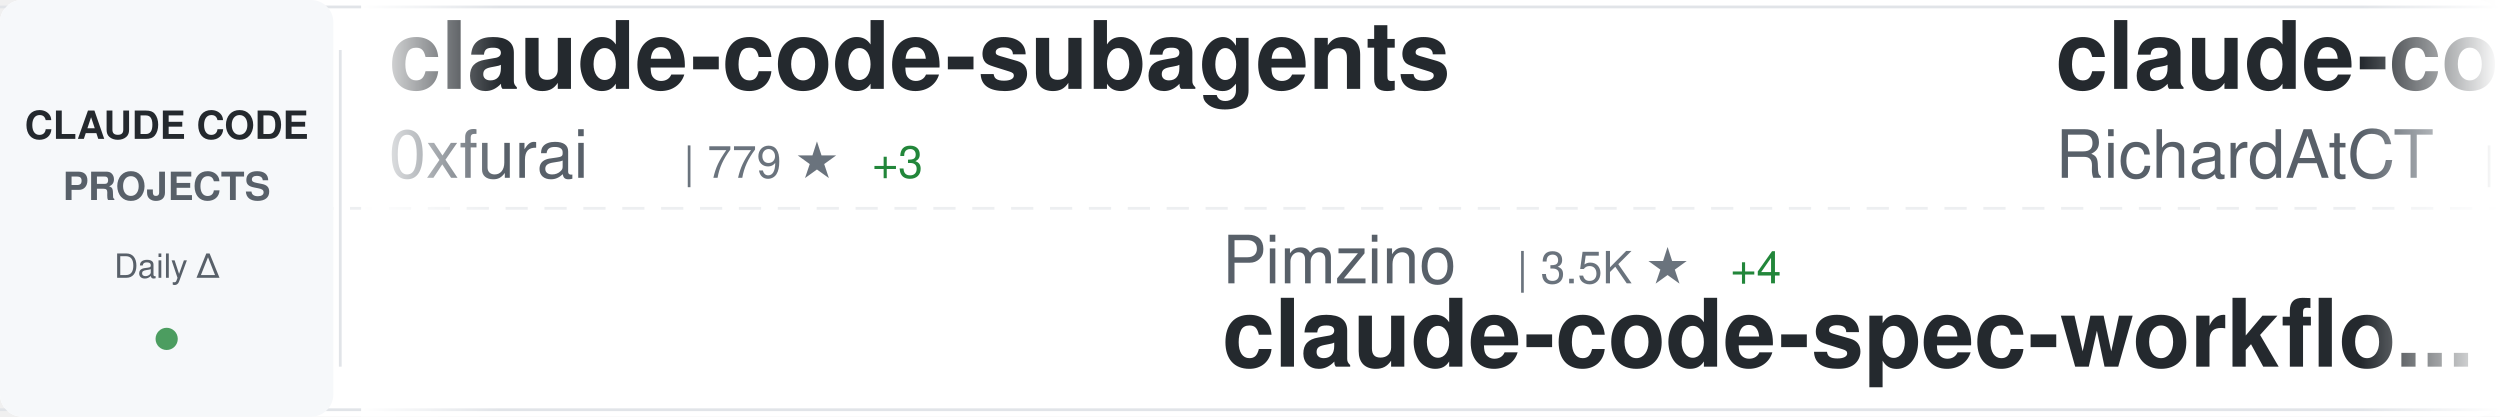
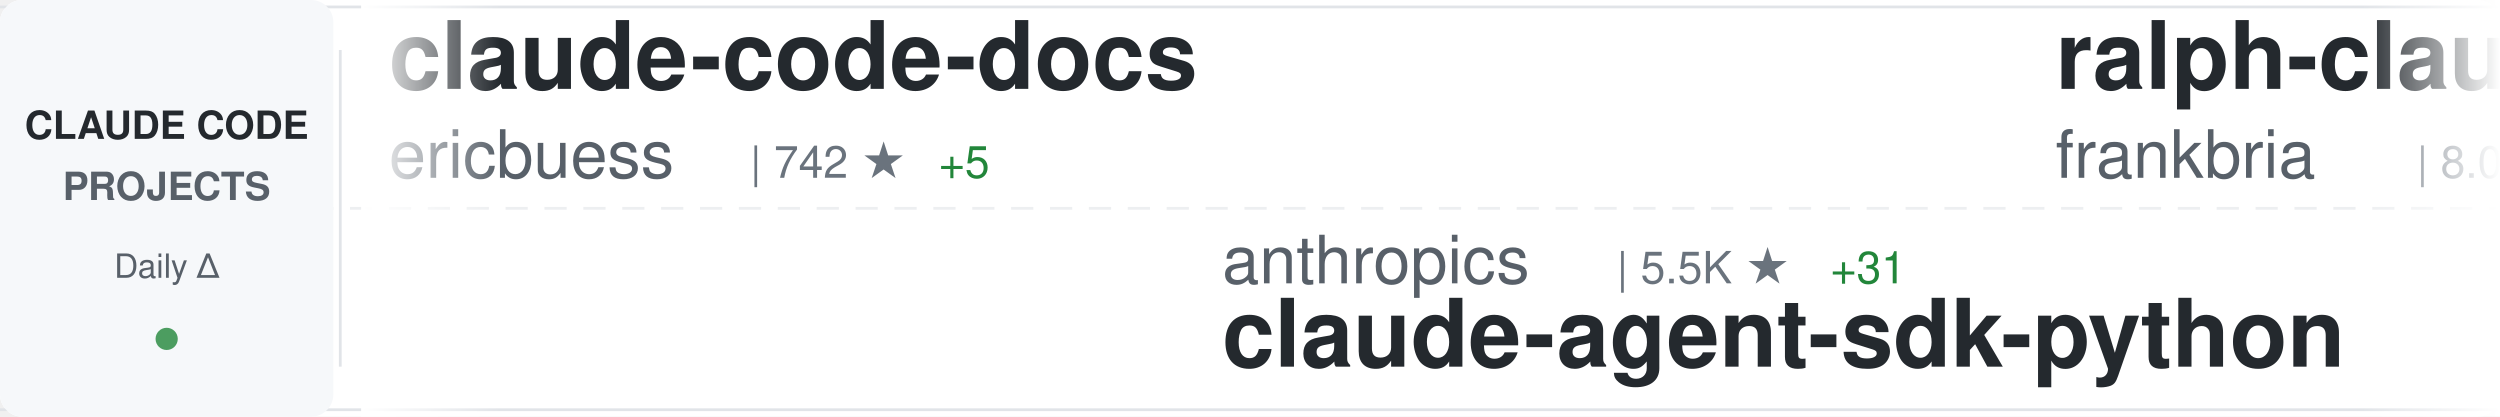
<svg xmlns="http://www.w3.org/2000/svg" width="900" height="150">
  <defs>
    <linearGradient id="awesomeLeftFade" x1="0%" y1="0%" x2="100%" y2="0%">
      <stop offset="0%" style="stop-color:#ffffff;stop-opacity:1" />
      <stop offset="100%" style="stop-color:#ffffff;stop-opacity:0" />
    </linearGradient>
    <linearGradient id="awesomeRightFade" x1="0%" y1="0%" x2="100%" y2="0%">
      <stop offset="0%" style="stop-color:#ffffff;stop-opacity:0" />
      <stop offset="100%" style="stop-color:#ffffff;stop-opacity:1" />
    </linearGradient>
  </defs>
  <rect width="900" height="150" fill="#ffffff" rx="8" />
  <rect x="0" y="2" width="900" height="1" fill="#e1e4e8" />
  <rect x="0" y="147" width="900" height="1" fill="#e1e4e8" />
  <line x1="0" y1="75" x2="900" y2="75" stroke="#e1e4e8" stroke-width="1" stroke-dasharray="8 6" opacity="0.6" />
  <rect x="0" y="0" width="120" height="150" fill="#f6f8fa" rx="8" />
  <text x="60" y="50" font-family="-apple-system, BlinkMacSystemFont, 'Segoe UI', Helvetica, Arial, sans-serif" font-size="14" font-weight="600" fill="#24292e" text-anchor="middle">CLAUDE CODE</text>
  <text x="60" y="72" font-family="-apple-system, BlinkMacSystemFont, 'Segoe UI', Helvetica, Arial, sans-serif" font-size="14" font-weight="600" fill="#586069" text-anchor="middle">PROJECTS</text>
  <text x="60" y="100" font-family="-apple-system, BlinkMacSystemFont, 'Segoe UI', Helvetica, Arial, sans-serif" font-size="12" font-weight="500" fill="#586069" text-anchor="middle">Daily Δ</text>
  <circle cx="60" cy="122" r="4" fill="#22863a" opacity="0.8" />
  <rect x="122" y="18" width="1" height="114" fill="#e1e4e8" />
  <clipPath id="awesomeTickerClip">
    <rect x="130" y="0" width="770" height="150" />
  </clipPath>
  <g clip-path="url(#awesomeTickerClip)">
    <g id="awesomeTickerItems">
      <animateTransform attributeName="transform" attributeType="XML" type="translate" from="0 0" to="-3000 0" dur="54s" repeatCount="indefinite" />
      <g transform="translate(0, 0)">
-         <text x="140" y="32" font-family="-apple-system, BlinkMacSystemFont, 'Segoe UI', Helvetica, Arial, sans-serif" font-size="34" font-weight="600" fill="#24292e">claude-code-subagents</text>
-         <text x="140" y="64" font-family="-apple-system, BlinkMacSystemFont, 'Segoe UI', Helvetica, Arial, sans-serif" font-size="24" font-weight="400" fill="#586069">0xfurai</text>
-         <text x="246" y="64" font-family="-apple-system, BlinkMacSystemFont, 'Segoe UI', Helvetica, Arial, sans-serif" font-size="16" font-weight="500" fill="#6a737d">| 779 ★</text>
-         <text x="314" y="64" font-family="-apple-system, BlinkMacSystemFont, 'Segoe UI', Helvetica, Arial, sans-serif" font-size="16" font-weight="500" fill="#22863a"> +3</text>
+         <text x="140" y="32" font-family="-apple-system, BlinkMacSystemFont, 'Segoe UI', Helvetica, Arial, sans-serif" font-size="34" font-weight="600" fill="#24292e">claude-code-docs</text>
+         <text x="140" y="64" font-family="-apple-system, BlinkMacSystemFont, 'Segoe UI', Helvetica, Arial, sans-serif" font-size="24" font-weight="400" fill="#586069">ericbuess</text>
+         <text x="270" y="64" font-family="-apple-system, BlinkMacSystemFont, 'Segoe UI', Helvetica, Arial, sans-serif" font-size="16" font-weight="500" fill="#6a737d">| 742 ★</text>
+         <text x="338" y="64" font-family="-apple-system, BlinkMacSystemFont, 'Segoe UI', Helvetica, Arial, sans-serif" font-size="16" font-weight="500" fill="#22863a"> +5</text>
      </g>
      <g transform="translate(300, 0)">
-         <text x="140" y="102" font-family="-apple-system, BlinkMacSystemFont, 'Segoe UI', Helvetica, Arial, sans-serif" font-size="24" font-weight="400" fill="#586069">Pimzino</text>
-         <text x="246" y="102" font-family="-apple-system, BlinkMacSystemFont, 'Segoe UI', Helvetica, Arial, sans-serif" font-size="16" font-weight="500" fill="#6a737d">| 3.5K ★</text>
-         <text x="323" y="102" font-family="-apple-system, BlinkMacSystemFont, 'Segoe UI', Helvetica, Arial, sans-serif" font-size="16" font-weight="500" fill="#22863a"> +4</text>
-         <text x="140" y="132" font-family="-apple-system, BlinkMacSystemFont, 'Segoe UI', Helvetica, Arial, sans-serif" font-size="34" font-weight="600" fill="#24292e">claude-code-spec-workflo...</text>
+         <text x="140" y="102" font-family="-apple-system, BlinkMacSystemFont, 'Segoe UI', Helvetica, Arial, sans-serif" font-size="24" font-weight="400" fill="#586069">anthropics</text>
+         <text x="282" y="102" font-family="-apple-system, BlinkMacSystemFont, 'Segoe UI', Helvetica, Arial, sans-serif" font-size="16" font-weight="500" fill="#6a737d">| 5.5K ★</text>
+         <text x="359" y="102" font-family="-apple-system, BlinkMacSystemFont, 'Segoe UI', Helvetica, Arial, sans-serif" font-size="16" font-weight="500" fill="#22863a"> +31</text>
+         <text x="140" y="132" font-family="-apple-system, BlinkMacSystemFont, 'Segoe UI', Helvetica, Arial, sans-serif" font-size="34" font-weight="600" fill="#24292e">claude-agent-sdk-python</text>
      </g>
      <g transform="translate(600, 0)">
-         <text x="140" y="32" font-family="-apple-system, BlinkMacSystemFont, 'Segoe UI', Helvetica, Arial, sans-serif" font-size="34" font-weight="600" fill="#24292e">claude-code-telegram</text>
-         <text x="140" y="64" font-family="-apple-system, BlinkMacSystemFont, 'Segoe UI', Helvetica, Arial, sans-serif" font-size="24" font-weight="400" fill="#586069">RichardAtCT</text>
-         <text x="294" y="64" font-family="-apple-system, BlinkMacSystemFont, 'Segoe UI', Helvetica, Arial, sans-serif" font-size="16" font-weight="500" fill="#6a737d">| 2.1K ★</text>
-         <text x="371" y="64" font-family="-apple-system, BlinkMacSystemFont, 'Segoe UI', Helvetica, Arial, sans-serif" font-size="16" font-weight="500" fill="#22863a"> +20</text>
+         <text x="140" y="32" font-family="-apple-system, BlinkMacSystemFont, 'Segoe UI', Helvetica, Arial, sans-serif" font-size="34" font-weight="600" fill="#24292e">ralph-claude-code</text>
+         <text x="140" y="64" font-family="-apple-system, BlinkMacSystemFont, 'Segoe UI', Helvetica, Arial, sans-serif" font-size="24" font-weight="400" fill="#586069">frankbria</text>
+         <text x="270" y="64" font-family="-apple-system, BlinkMacSystemFont, 'Segoe UI', Helvetica, Arial, sans-serif" font-size="16" font-weight="500" fill="#6a737d">| 8.0K ★</text>
+         <text x="347" y="64" font-family="-apple-system, BlinkMacSystemFont, 'Segoe UI', Helvetica, Arial, sans-serif" font-size="16" font-weight="500" fill="#22863a"> +34</text>
      </g>
      <g transform="translate(900, 0)">
-         <text x="140" y="102" font-family="-apple-system, BlinkMacSystemFont, 'Segoe UI', Helvetica, Arial, sans-serif" font-size="24" font-weight="400" fill="#586069">anthropics</text>
-         <text x="282" y="102" font-family="-apple-system, BlinkMacSystemFont, 'Segoe UI', Helvetica, Arial, sans-serif" font-size="16" font-weight="500" fill="#6a737d">| 610 ★</text>
-         <text x="350" y="102" font-family="-apple-system, BlinkMacSystemFont, 'Segoe UI', Helvetica, Arial, sans-serif" font-size="16" font-weight="500" fill="#22863a"> +1</text>
-         <text x="140" y="132" font-family="-apple-system, BlinkMacSystemFont, 'Segoe UI', Helvetica, Arial, sans-serif" font-size="34" font-weight="600" fill="#24292e">claude-code-base-action</text>
+         <text x="140" y="102" font-family="-apple-system, BlinkMacSystemFont, 'Segoe UI', Helvetica, Arial, sans-serif" font-size="24" font-weight="400" fill="#586069">JessyTsui</text>
+         <text x="270" y="102" font-family="-apple-system, BlinkMacSystemFont, 'Segoe UI', Helvetica, Arial, sans-serif" font-size="16" font-weight="500" fill="#6a737d">| 1.2K ★</text>
+         <text x="347" y="102" font-family="-apple-system, BlinkMacSystemFont, 'Segoe UI', Helvetica, Arial, sans-serif" font-size="16" font-weight="500" fill="#22863a"> +1</text>
+         <text x="140" y="132" font-family="-apple-system, BlinkMacSystemFont, 'Segoe UI', Helvetica, Arial, sans-serif" font-size="34" font-weight="600" fill="#24292e">Claude-Code-Remote</text>
      </g>
      <g transform="translate(1200, 0)">
-         <text x="140" y="32" font-family="-apple-system, BlinkMacSystemFont, 'Segoe UI', Helvetica, Arial, sans-serif" font-size="34" font-weight="600" fill="#24292e">spec-kit</text>
-         <text x="140" y="64" font-family="-apple-system, BlinkMacSystemFont, 'Segoe UI', Helvetica, Arial, sans-serif" font-size="24" font-weight="400" fill="#586069">github</text>
-         <text x="234" y="64" font-family="-apple-system, BlinkMacSystemFont, 'Segoe UI', Helvetica, Arial, sans-serif" font-size="16" font-weight="500" fill="#6a737d">| 77.9K ★</text>
-         <text x="320" y="64" font-family="-apple-system, BlinkMacSystemFont, 'Segoe UI', Helvetica, Arial, sans-serif" font-size="16" font-weight="500" fill="#22863a"> +381</text>
+         <text x="140" y="32" font-family="-apple-system, BlinkMacSystemFont, 'Segoe UI', Helvetica, Arial, sans-serif" font-size="34" font-weight="600" fill="#24292e">claude-code-templates</text>
+         <text x="140" y="64" font-family="-apple-system, BlinkMacSystemFont, 'Segoe UI', Helvetica, Arial, sans-serif" font-size="24" font-weight="400" fill="#586069">davila7</text>
+         <text x="246" y="64" font-family="-apple-system, BlinkMacSystemFont, 'Segoe UI', Helvetica, Arial, sans-serif" font-size="16" font-weight="500" fill="#6a737d">| 23.1K ★</text>
+         <text x="332" y="64" font-family="-apple-system, BlinkMacSystemFont, 'Segoe UI', Helvetica, Arial, sans-serif" font-size="16" font-weight="500" fill="#22863a"> +76</text>
      </g>
      <g transform="translate(1500, 0)">
-         <text x="140" y="102" font-family="-apple-system, BlinkMacSystemFont, 'Segoe UI', Helvetica, Arial, sans-serif" font-size="24" font-weight="400" fill="#586069">carlvellotti</text>
-         <text x="306" y="102" font-family="-apple-system, BlinkMacSystemFont, 'Segoe UI', Helvetica, Arial, sans-serif" font-size="16" font-weight="500" fill="#6a737d">| 1.6K ★</text>
-         <text x="383" y="102" font-family="-apple-system, BlinkMacSystemFont, 'Segoe UI', Helvetica, Arial, sans-serif" font-size="16" font-weight="500" fill="#22863a"> +5</text>
-         <text x="140" y="132" font-family="-apple-system, BlinkMacSystemFont, 'Segoe UI', Helvetica, Arial, sans-serif" font-size="34" font-weight="600" fill="#24292e">claude-code-pm-course</text>
+         <text x="140" y="102" font-family="-apple-system, BlinkMacSystemFont, 'Segoe UI', Helvetica, Arial, sans-serif" font-size="24" font-weight="400" fill="#586069">ccplugins</text>
+         <text x="270" y="102" font-family="-apple-system, BlinkMacSystemFont, 'Segoe UI', Helvetica, Arial, sans-serif" font-size="16" font-weight="500" fill="#6a737d">| 633 ★</text>
+         <text x="338" y="102" font-family="-apple-system, BlinkMacSystemFont, 'Segoe UI', Helvetica, Arial, sans-serif" font-size="16" font-weight="500" fill="#22863a"> +6</text>
+         <text x="140" y="132" font-family="-apple-system, BlinkMacSystemFont, 'Segoe UI', Helvetica, Arial, sans-serif" font-size="34" font-weight="600" fill="#24292e">awesome-claude-code-plug...</text>
      </g>
      <g transform="translate(1800, 0)">
+         <text x="140" y="32" font-family="-apple-system, BlinkMacSystemFont, 'Segoe UI', Helvetica, Arial, sans-serif" font-size="34" font-weight="600" fill="#24292e">idea-claude-code-gui</text>
+         <text x="140" y="64" font-family="-apple-system, BlinkMacSystemFont, 'Segoe UI', Helvetica, Arial, sans-serif" font-size="24" font-weight="400" fill="#586069">zhukunpenglinyutong</text>
+         <text x="390" y="64" font-family="-apple-system, BlinkMacSystemFont, 'Segoe UI', Helvetica, Arial, sans-serif" font-size="16" font-weight="500" fill="#6a737d">| 2.0K ★</text>
+         <text x="467" y="64" font-family="-apple-system, BlinkMacSystemFont, 'Segoe UI', Helvetica, Arial, sans-serif" font-size="16" font-weight="500" fill="#22863a"> +89</text>
+       </g>
+       <g transform="translate(2100, 0)">
+         <text x="140" y="102" font-family="-apple-system, BlinkMacSystemFont, 'Segoe UI', Helvetica, Arial, sans-serif" font-size="24" font-weight="400" fill="#586069">OneRedOak</text>
+         <text x="270" y="102" font-family="-apple-system, BlinkMacSystemFont, 'Segoe UI', Helvetica, Arial, sans-serif" font-size="16" font-weight="500" fill="#6a737d">| 3.7K ★</text>
+         <text x="347" y="102" font-family="-apple-system, BlinkMacSystemFont, 'Segoe UI', Helvetica, Arial, sans-serif" font-size="16" font-weight="500" fill="#22863a"> +7</text>
+         <text x="140" y="132" font-family="-apple-system, BlinkMacSystemFont, 'Segoe UI', Helvetica, Arial, sans-serif" font-size="34" font-weight="600" fill="#24292e">claude-code-workflows</text>
+       </g>
+       <g transform="translate(2400, 0)">
        <text x="140" y="32" font-family="-apple-system, BlinkMacSystemFont, 'Segoe UI', Helvetica, Arial, sans-serif" font-size="34" font-weight="600" fill="#24292e">wechat-bot</text>
        <text x="140" y="64" font-family="-apple-system, BlinkMacSystemFont, 'Segoe UI', Helvetica, Arial, sans-serif" font-size="24" font-weight="400" fill="#586069">cixingguangming55555</text>
        <text x="402" y="64" font-family="-apple-system, BlinkMacSystemFont, 'Segoe UI', Helvetica, Arial, sans-serif" font-size="16" font-weight="500" fill="#6a737d">| 2.5K ★</text>
      </g>
-       <g transform="translate(2100, 0)">
-         <text x="140" y="102" font-family="-apple-system, BlinkMacSystemFont, 'Segoe UI', Helvetica, Arial, sans-serif" font-size="24" font-weight="400" fill="#586069">ericbuess</text>
-         <text x="270" y="102" font-family="-apple-system, BlinkMacSystemFont, 'Segoe UI', Helvetica, Arial, sans-serif" font-size="16" font-weight="500" fill="#6a737d">| 739 ★</text>
-         <text x="338" y="102" font-family="-apple-system, BlinkMacSystemFont, 'Segoe UI', Helvetica, Arial, sans-serif" font-size="16" font-weight="500" fill="#22863a"> +3</text>
-         <text x="140" y="132" font-family="-apple-system, BlinkMacSystemFont, 'Segoe UI', Helvetica, Arial, sans-serif" font-size="34" font-weight="600" fill="#24292e">claude-code-docs</text>
-       </g>
-       <g transform="translate(2400, 0)">
-         <text x="140" y="32" font-family="-apple-system, BlinkMacSystemFont, 'Segoe UI', Helvetica, Arial, sans-serif" font-size="34" font-weight="600" fill="#24292e">claude-code-my-workflow</text>
-         <text x="140" y="64" font-family="-apple-system, BlinkMacSystemFont, 'Segoe UI', Helvetica, Arial, sans-serif" font-size="24" font-weight="400" fill="#586069">pedrohcgs</text>
-         <text x="270" y="64" font-family="-apple-system, BlinkMacSystemFont, 'Segoe UI', Helvetica, Arial, sans-serif" font-size="16" font-weight="500" fill="#6a737d">| 670 ★</text>
-         <text x="338" y="64" font-family="-apple-system, BlinkMacSystemFont, 'Segoe UI', Helvetica, Arial, sans-serif" font-size="16" font-weight="500" fill="#22863a"> +15</text>
-       </g>
      <g transform="translate(2700, 0)">
-         <text x="140" y="102" font-family="-apple-system, BlinkMacSystemFont, 'Segoe UI', Helvetica, Arial, sans-serif" font-size="24" font-weight="400" fill="#586069">Maciek-roboblog</text>
-         <text x="342" y="102" font-family="-apple-system, BlinkMacSystemFont, 'Segoe UI', Helvetica, Arial, sans-serif" font-size="16" font-weight="500" fill="#6a737d">| 7.0K ★</text>
-         <text x="419" y="102" font-family="-apple-system, BlinkMacSystemFont, 'Segoe UI', Helvetica, Arial, sans-serif" font-size="16" font-weight="500" fill="#22863a"> +9</text>
-         <text x="140" y="132" font-family="-apple-system, BlinkMacSystemFont, 'Segoe UI', Helvetica, Arial, sans-serif" font-size="34" font-weight="600" fill="#24292e">Claude-Code-Usage-Monito...</text>
+         <text x="140" y="102" font-family="-apple-system, BlinkMacSystemFont, 'Segoe UI', Helvetica, Arial, sans-serif" font-size="24" font-weight="400" fill="#586069">OthmanAdi</text>
+         <text x="270" y="102" font-family="-apple-system, BlinkMacSystemFont, 'Segoe UI', Helvetica, Arial, sans-serif" font-size="16" font-weight="500" fill="#6a737d">| 16.4K ★</text>
+         <text x="356" y="102" font-family="-apple-system, BlinkMacSystemFont, 'Segoe UI', Helvetica, Arial, sans-serif" font-size="16" font-weight="500" fill="#22863a"> +119</text>
+         <text x="140" y="132" font-family="-apple-system, BlinkMacSystemFont, 'Segoe UI', Helvetica, Arial, sans-serif" font-size="34" font-weight="600" fill="#24292e">planning-with-files</text>
      </g>
      <g transform="translate(3000, 0)">
-         <text x="140" y="32" font-family="-apple-system, BlinkMacSystemFont, 'Segoe UI', Helvetica, Arial, sans-serif" font-size="34" font-weight="600" fill="#24292e">claude-code-subagents</text>
-         <text x="140" y="64" font-family="-apple-system, BlinkMacSystemFont, 'Segoe UI', Helvetica, Arial, sans-serif" font-size="24" font-weight="400" fill="#586069">0xfurai</text>
-         <text x="246" y="64" font-family="-apple-system, BlinkMacSystemFont, 'Segoe UI', Helvetica, Arial, sans-serif" font-size="16" font-weight="500" fill="#6a737d">| 779 ★</text>
-         <text x="314" y="64" font-family="-apple-system, BlinkMacSystemFont, 'Segoe UI', Helvetica, Arial, sans-serif" font-size="16" font-weight="500" fill="#22863a"> +3</text>
+         <text x="140" y="32" font-family="-apple-system, BlinkMacSystemFont, 'Segoe UI', Helvetica, Arial, sans-serif" font-size="34" font-weight="600" fill="#24292e">claude-code-docs</text>
+         <text x="140" y="64" font-family="-apple-system, BlinkMacSystemFont, 'Segoe UI', Helvetica, Arial, sans-serif" font-size="24" font-weight="400" fill="#586069">ericbuess</text>
+         <text x="270" y="64" font-family="-apple-system, BlinkMacSystemFont, 'Segoe UI', Helvetica, Arial, sans-serif" font-size="16" font-weight="500" fill="#6a737d">| 742 ★</text>
+         <text x="338" y="64" font-family="-apple-system, BlinkMacSystemFont, 'Segoe UI', Helvetica, Arial, sans-serif" font-size="16" font-weight="500" fill="#22863a"> +5</text>
      </g>
      <g transform="translate(3300, 0)">
-         <text x="140" y="102" font-family="-apple-system, BlinkMacSystemFont, 'Segoe UI', Helvetica, Arial, sans-serif" font-size="24" font-weight="400" fill="#586069">Pimzino</text>
-         <text x="246" y="102" font-family="-apple-system, BlinkMacSystemFont, 'Segoe UI', Helvetica, Arial, sans-serif" font-size="16" font-weight="500" fill="#6a737d">| 3.5K ★</text>
-         <text x="323" y="102" font-family="-apple-system, BlinkMacSystemFont, 'Segoe UI', Helvetica, Arial, sans-serif" font-size="16" font-weight="500" fill="#22863a"> +4</text>
-         <text x="140" y="132" font-family="-apple-system, BlinkMacSystemFont, 'Segoe UI', Helvetica, Arial, sans-serif" font-size="34" font-weight="600" fill="#24292e">claude-code-spec-workflo...</text>
+         <text x="140" y="102" font-family="-apple-system, BlinkMacSystemFont, 'Segoe UI', Helvetica, Arial, sans-serif" font-size="24" font-weight="400" fill="#586069">anthropics</text>
+         <text x="282" y="102" font-family="-apple-system, BlinkMacSystemFont, 'Segoe UI', Helvetica, Arial, sans-serif" font-size="16" font-weight="500" fill="#6a737d">| 5.5K ★</text>
+         <text x="359" y="102" font-family="-apple-system, BlinkMacSystemFont, 'Segoe UI', Helvetica, Arial, sans-serif" font-size="16" font-weight="500" fill="#22863a"> +31</text>
+         <text x="140" y="132" font-family="-apple-system, BlinkMacSystemFont, 'Segoe UI', Helvetica, Arial, sans-serif" font-size="34" font-weight="600" fill="#24292e">claude-agent-sdk-python</text>
      </g>
      <g transform="translate(3600, 0)">
-         <text x="140" y="32" font-family="-apple-system, BlinkMacSystemFont, 'Segoe UI', Helvetica, Arial, sans-serif" font-size="34" font-weight="600" fill="#24292e">claude-code-telegram</text>
-         <text x="140" y="64" font-family="-apple-system, BlinkMacSystemFont, 'Segoe UI', Helvetica, Arial, sans-serif" font-size="24" font-weight="400" fill="#586069">RichardAtCT</text>
-         <text x="294" y="64" font-family="-apple-system, BlinkMacSystemFont, 'Segoe UI', Helvetica, Arial, sans-serif" font-size="16" font-weight="500" fill="#6a737d">| 2.1K ★</text>
-         <text x="371" y="64" font-family="-apple-system, BlinkMacSystemFont, 'Segoe UI', Helvetica, Arial, sans-serif" font-size="16" font-weight="500" fill="#22863a"> +20</text>
+         <text x="140" y="32" font-family="-apple-system, BlinkMacSystemFont, 'Segoe UI', Helvetica, Arial, sans-serif" font-size="34" font-weight="600" fill="#24292e">ralph-claude-code</text>
+         <text x="140" y="64" font-family="-apple-system, BlinkMacSystemFont, 'Segoe UI', Helvetica, Arial, sans-serif" font-size="24" font-weight="400" fill="#586069">frankbria</text>
+         <text x="270" y="64" font-family="-apple-system, BlinkMacSystemFont, 'Segoe UI', Helvetica, Arial, sans-serif" font-size="16" font-weight="500" fill="#6a737d">| 8.0K ★</text>
+         <text x="347" y="64" font-family="-apple-system, BlinkMacSystemFont, 'Segoe UI', Helvetica, Arial, sans-serif" font-size="16" font-weight="500" fill="#22863a"> +34</text>
      </g>
      <g transform="translate(3900, 0)">
-         <text x="140" y="102" font-family="-apple-system, BlinkMacSystemFont, 'Segoe UI', Helvetica, Arial, sans-serif" font-size="24" font-weight="400" fill="#586069">anthropics</text>
-         <text x="282" y="102" font-family="-apple-system, BlinkMacSystemFont, 'Segoe UI', Helvetica, Arial, sans-serif" font-size="16" font-weight="500" fill="#6a737d">| 610 ★</text>
-         <text x="350" y="102" font-family="-apple-system, BlinkMacSystemFont, 'Segoe UI', Helvetica, Arial, sans-serif" font-size="16" font-weight="500" fill="#22863a"> +1</text>
-         <text x="140" y="132" font-family="-apple-system, BlinkMacSystemFont, 'Segoe UI', Helvetica, Arial, sans-serif" font-size="34" font-weight="600" fill="#24292e">claude-code-base-action</text>
+         <text x="140" y="102" font-family="-apple-system, BlinkMacSystemFont, 'Segoe UI', Helvetica, Arial, sans-serif" font-size="24" font-weight="400" fill="#586069">JessyTsui</text>
+         <text x="270" y="102" font-family="-apple-system, BlinkMacSystemFont, 'Segoe UI', Helvetica, Arial, sans-serif" font-size="16" font-weight="500" fill="#6a737d">| 1.2K ★</text>
+         <text x="347" y="102" font-family="-apple-system, BlinkMacSystemFont, 'Segoe UI', Helvetica, Arial, sans-serif" font-size="16" font-weight="500" fill="#22863a"> +1</text>
+         <text x="140" y="132" font-family="-apple-system, BlinkMacSystemFont, 'Segoe UI', Helvetica, Arial, sans-serif" font-size="34" font-weight="600" fill="#24292e">Claude-Code-Remote</text>
      </g>
    </g>
  </g>
  <rect x="130" y="0" width="50" height="150" fill="url(#awesomeLeftFade)" />
  <rect x="850" y="0" width="50" height="150" fill="url(#awesomeRightFade)" />
</svg>
